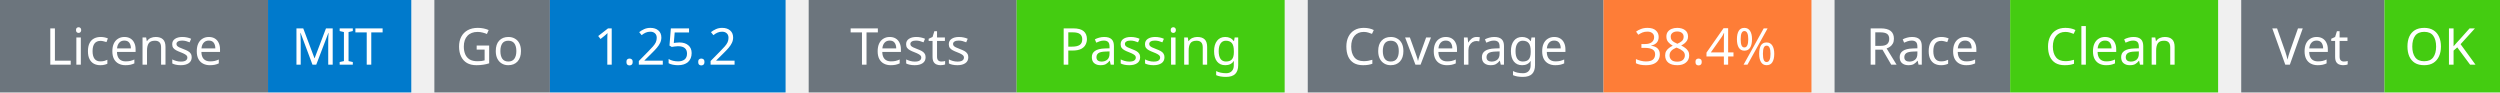
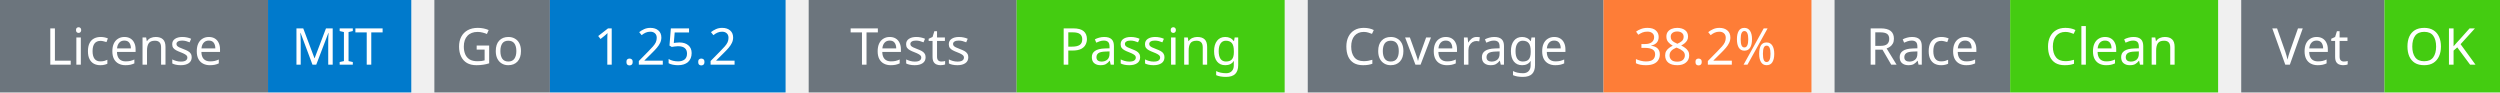
<svg xmlns="http://www.w3.org/2000/svg" width="541" height="20" viewBox="0 0 541 20">
  <g transform="translate(0, 0)">
    <rect x="0" y="0" width="58" height="20" fill="#6c757d" />
    <rect x="58" y="0" width="31" height="20" fill="#007acc" />
    <text x="29" y="14" text-anchor="middle" font-family="sans-serif" font-size="11" fill="white">License</text>
    <text x="73" y="14" text-anchor="middle" font-family="sans-serif" font-size="11" fill="white">MIT</text>
  </g>
  <g transform="translate(94, 0)">
    <rect x="0" y="0" width="25" height="20" fill="#6c757d" />
    <rect x="25" y="0" width="51" height="20" fill="#007acc" />
    <text x="12" y="14" text-anchor="middle" font-family="sans-serif" font-size="11" fill="white">Go</text>
    <text x="50" y="14" text-anchor="middle" font-family="sans-serif" font-size="11" fill="white">1.25.2</text>
  </g>
  <g transform="translate(175, 0)">
    <rect x="0" y="0" width="45" height="20" fill="#6c757d" />
    <rect x="45" y="0" width="58" height="20" fill="#4c1" />
    <text x="22" y="14" text-anchor="middle" font-family="sans-serif" font-size="11" fill="white">Tests</text>
    <text x="74" y="14" text-anchor="middle" font-family="sans-serif" font-size="11" fill="white">Passing</text>
  </g>
  <g transform="translate(283, 0)">
    <rect x="0" y="0" width="64" height="20" fill="#6c757d" />
    <rect x="64" y="0" width="45" height="20" fill="#fe7d37" />
    <text x="32" y="14" text-anchor="middle" font-family="sans-serif" font-size="11" fill="white">Coverage</text>
-     <text x="86" y="14" text-anchor="middle" font-family="sans-serif" font-size="11" fill="white">38.4%</text>
+     <text x="86" y="14" text-anchor="middle" font-family="sans-serif" font-size="11" fill="white">38.2%</text>
  </g>
  <g transform="translate(397, 0)">
    <rect x="0" y="0" width="38" height="20" fill="#6c757d" />
    <rect x="38" y="0" width="45" height="20" fill="#4c1" />
    <text x="19" y="14" text-anchor="middle" font-family="sans-serif" font-size="11" fill="white">Race</text>
    <text x="60" y="14" text-anchor="middle" font-family="sans-serif" font-size="11" fill="white">Clean</text>
  </g>
  <g transform="translate(485, 0)">
    <rect x="0" y="0" width="31" height="20" fill="#6c757d" />
    <rect x="31" y="0" width="25" height="20" fill="#4c1" />
    <text x="15" y="14" text-anchor="middle" font-family="sans-serif" font-size="11" fill="white">Vet</text>
    <text x="43" y="14" text-anchor="middle" font-family="sans-serif" font-size="11" fill="white">OK</text>
  </g>
</svg>
